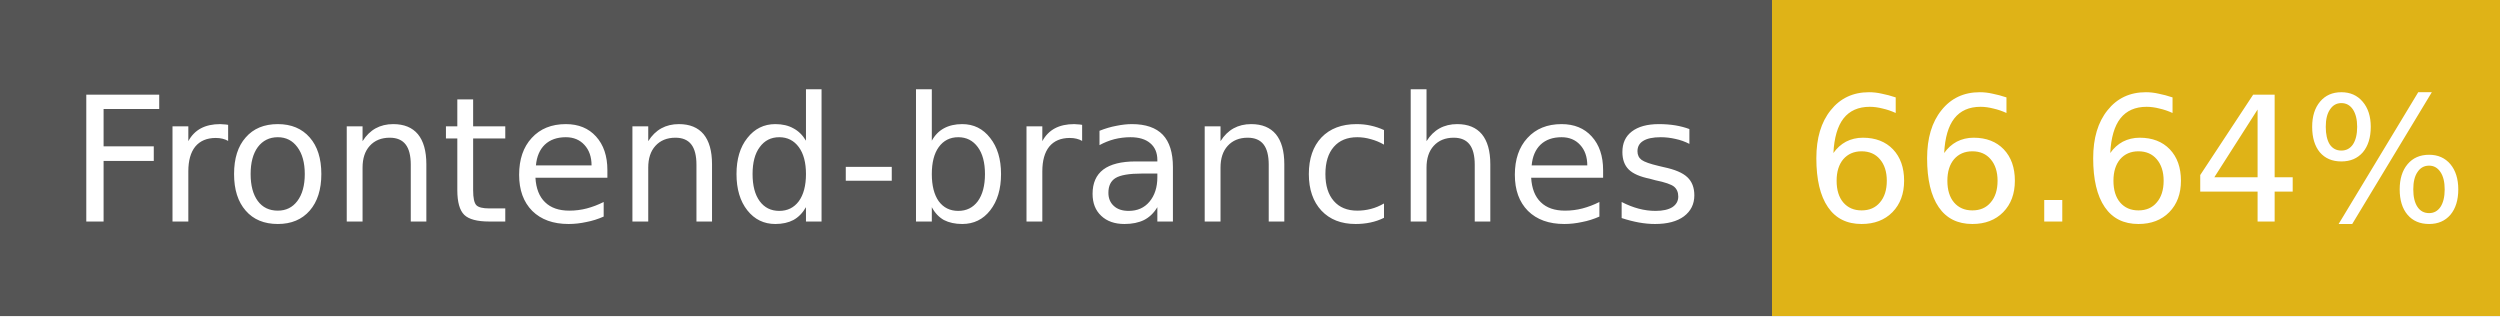
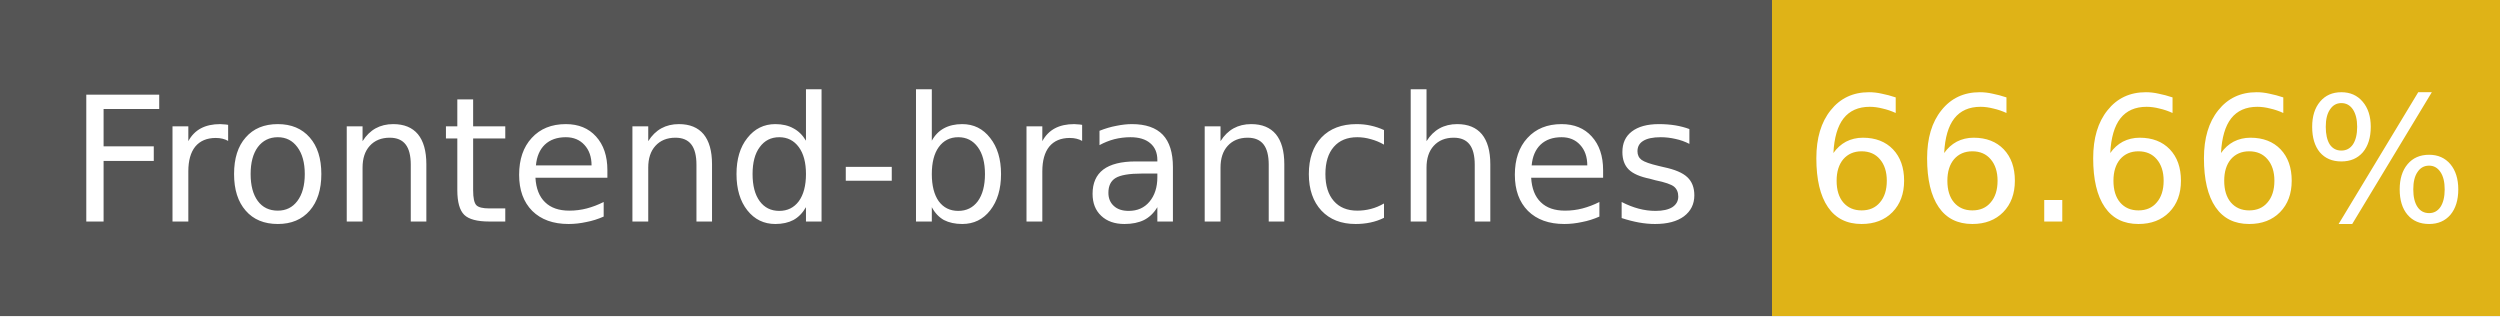
- <svg xmlns="http://www.w3.org/2000/svg" width="158" height="20" role="img" aria-label="Frontend-branches: 66.64%">
+ <svg xmlns="http://www.w3.org/2000/svg" width="158" height="20" role="img" aria-label="Frontend-branches: 66.66%">
  <g shape-rendering="crispEdges">
    <rect width="112" height="20" fill="#555" />
    <rect x="112" width="46" height="20" fill="#dfb317" />
  </g>
  <g fill="#fff" text-anchor="middle" font-family="Verdana,Geneva,DejaVu Sans,sans-serif" font-size="11">
    <text x="56" y="14">Frontend-branches</text>
-     <text x="135" y="14">66.64%</text>
+     <text x="135" y="14">66.66%</text>
  </g>
</svg>
